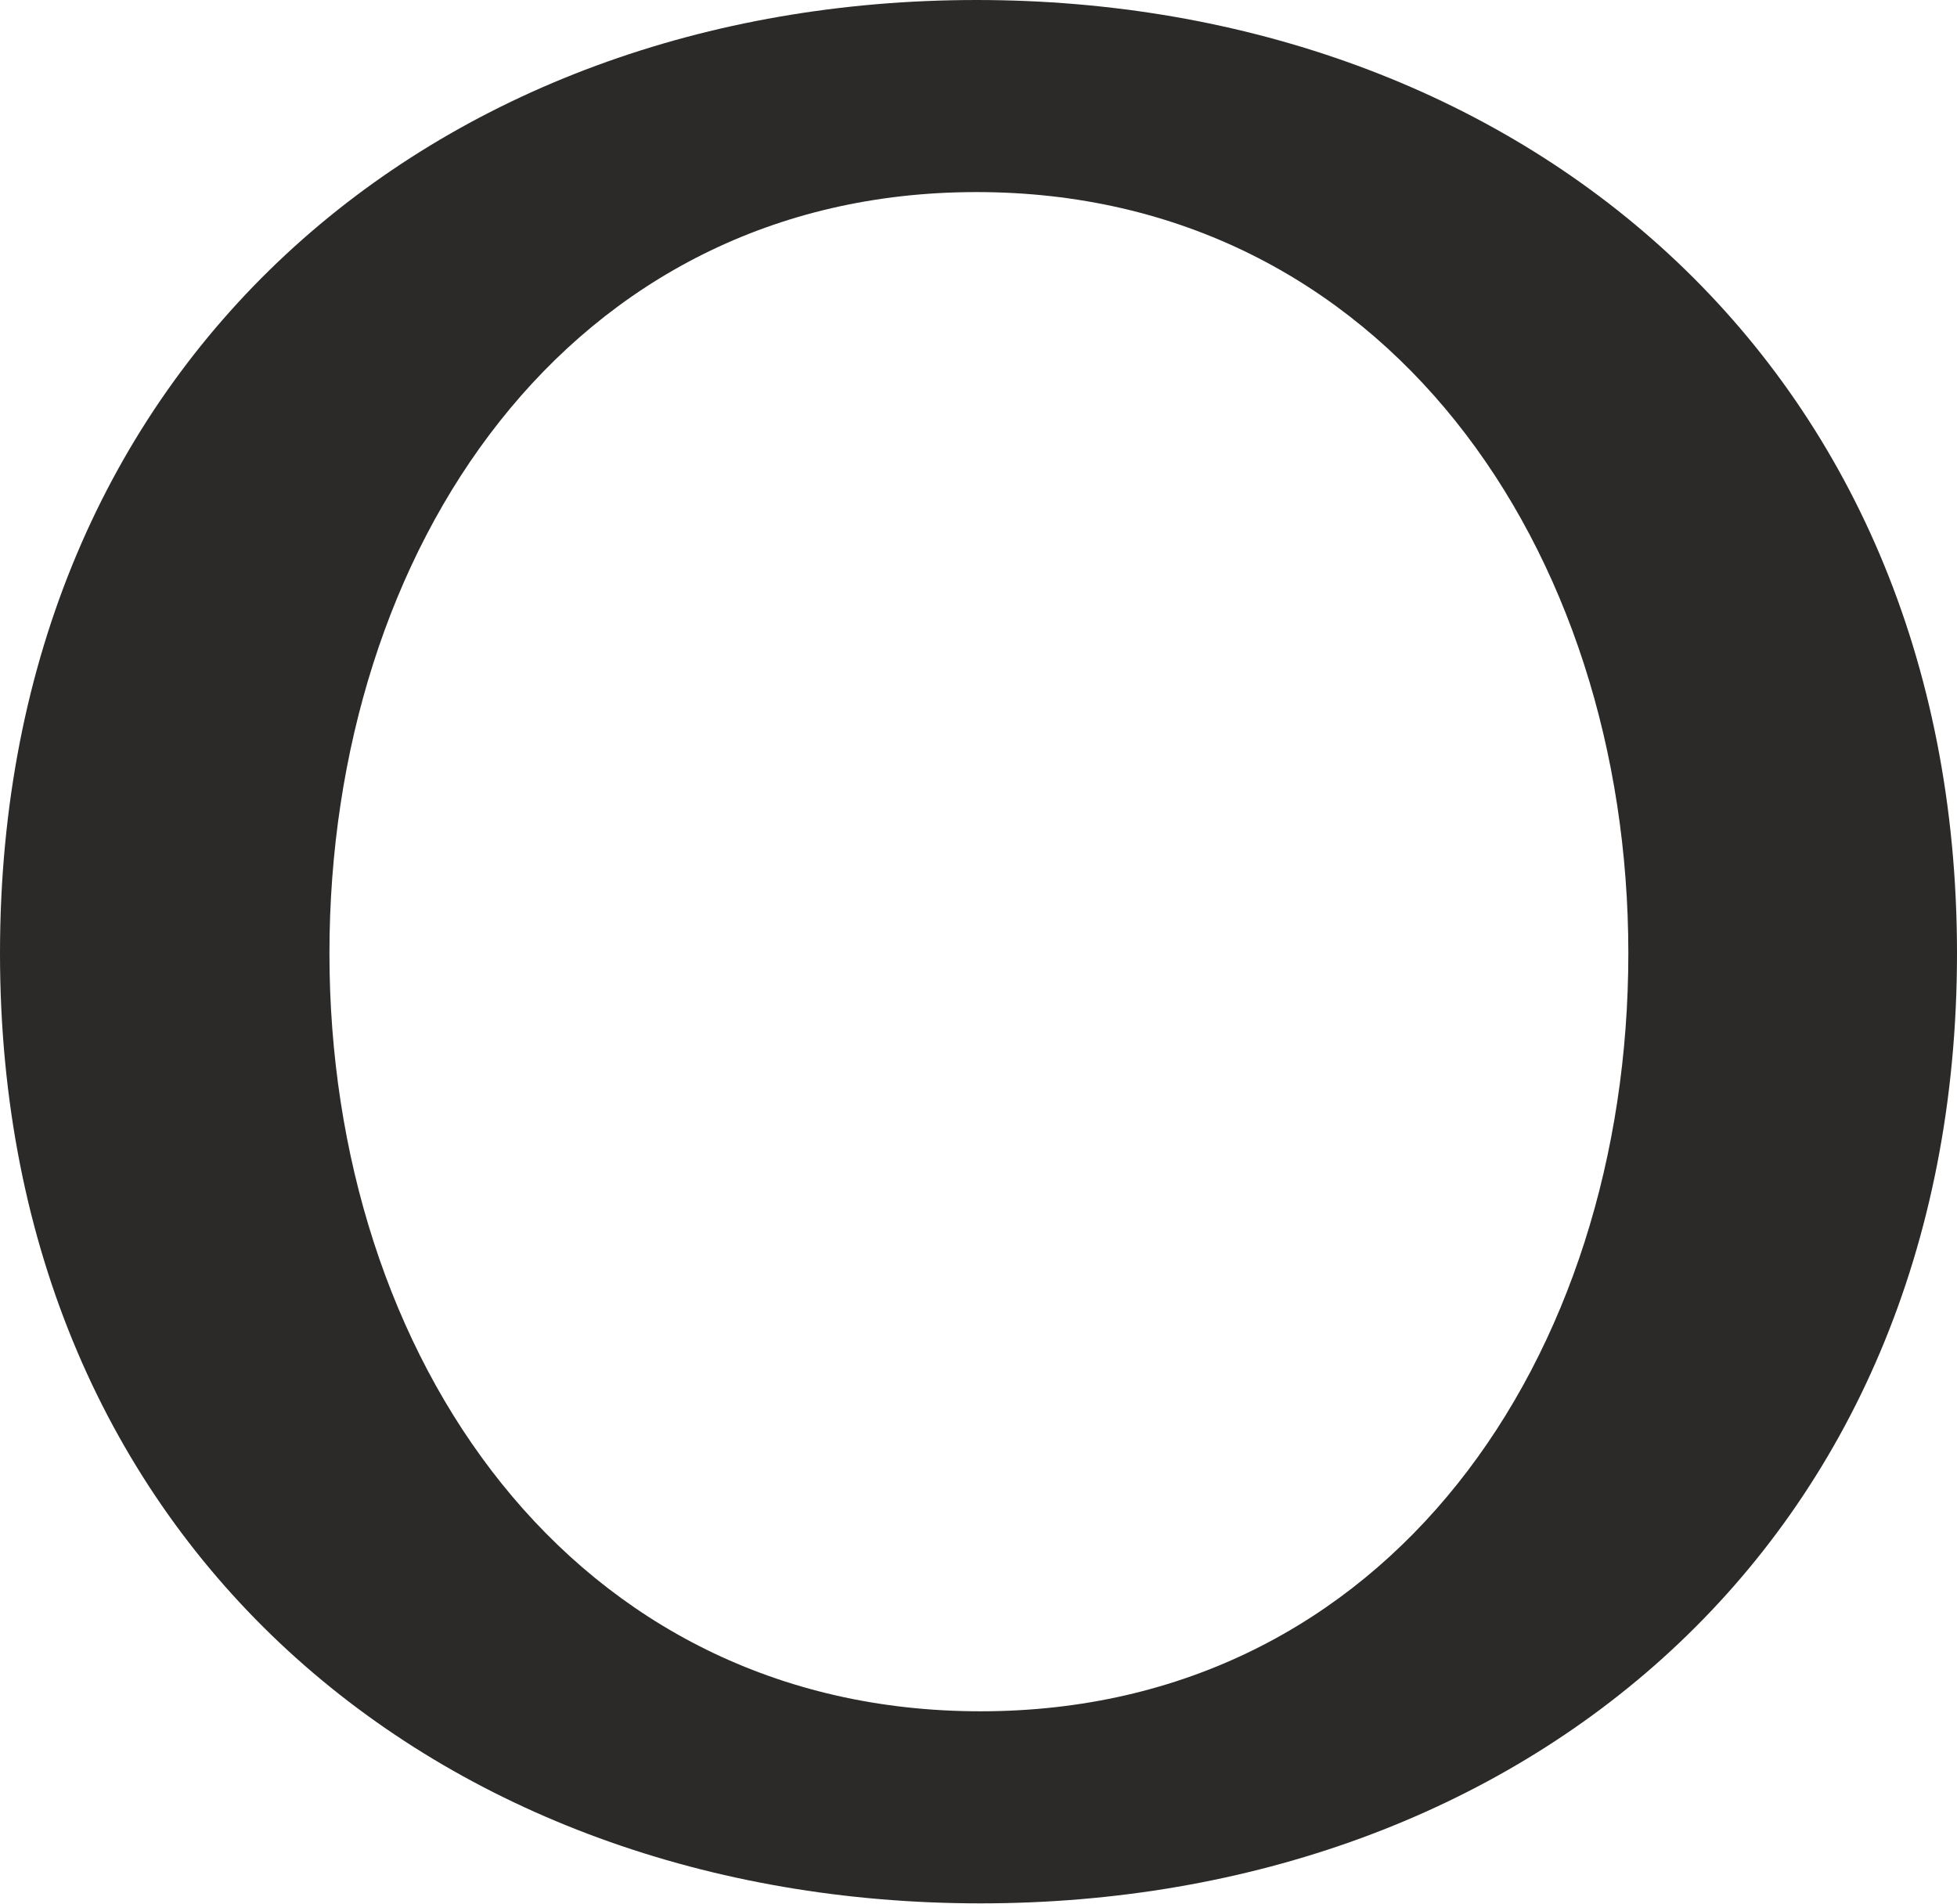
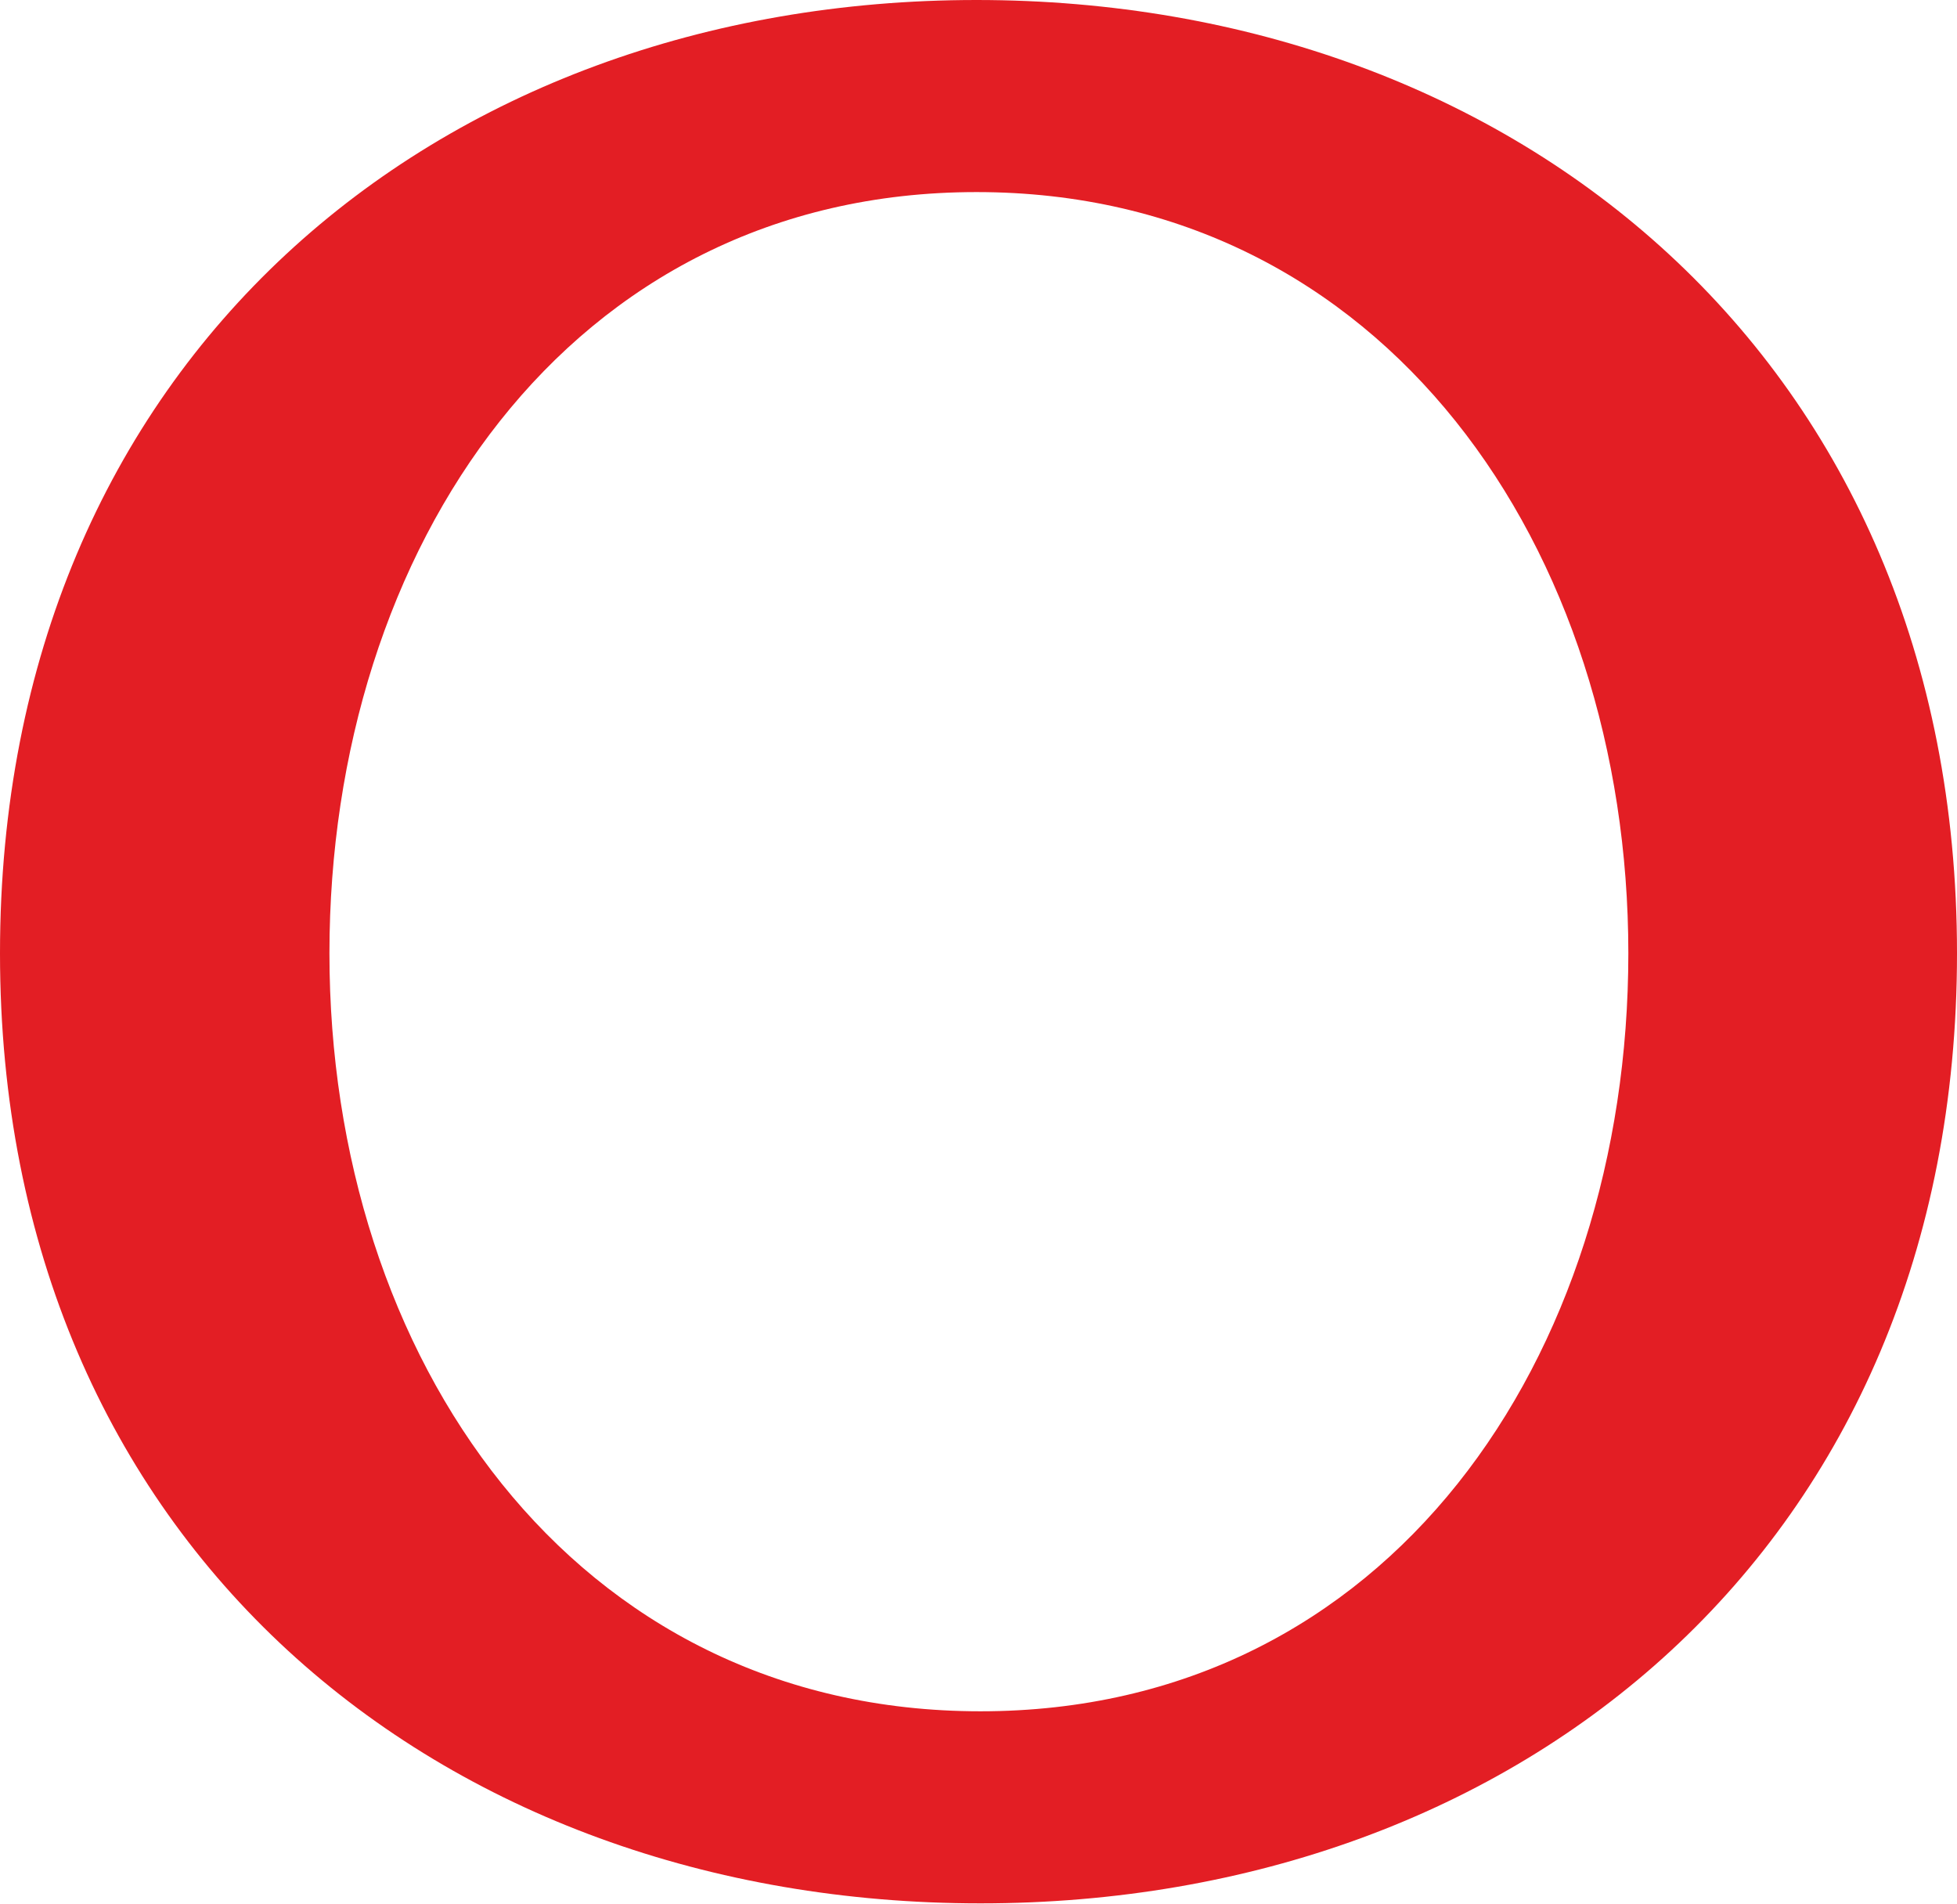
- <svg xmlns="http://www.w3.org/2000/svg" xml:space="preserve" width="115.358mm" height="112.183mm" version="1.1" style="shape-rendering:geometricPrecision; text-rendering:geometricPrecision; image-rendering:optimizeQuality; fill-rule:evenodd; clip-rule:evenodd" viewBox="0 0 11535.82 11218.33">
+ <svg xmlns="http://www.w3.org/2000/svg" xml:space="preserve" width="436px" height="424px" version="1.1" style="shape-rendering:geometricPrecision; text-rendering:geometricPrecision; image-rendering:optimizeQuality; fill-rule:evenodd; clip-rule:evenodd" viewBox="0 0 436 424">
  <defs>
    <style type="text/css">
   
-     .fil0 {fill:#2B2A29;fill-rule:nonzero}
+     .fil0 {fill:#E31E24;fill-rule:nonzero}
   
  </style>
  </defs>
  <g id="Layer_x0020_1">
-     <path class="fil0" d="M5779.5 11218.33c3181.74,0 5756.32,-2108.1 5756.32,-5599.85 0,-3491.75 -2597.76,-5618.47 -5779.5,-5618.47 -3181.74,0 -5756.33,2126.72 -5756.33,5618.47 0,3491.75 2597.76,5599.85 5779.51,5599.85zm0 -1132.08c-2407.74,0 -3837.56,-2087.13 -3837.56,-4467.77 0,-2380.63 1406.64,-4486.39 3814.38,-4486.39 2407.74,0 3842.18,2105.76 3842.18,4486.39 0,2380.64 -1411.26,4467.77 -3819,4467.77z" />
+     <path class="fil0" d="M218.438 424c120.255,0 217.562,-79.676 217.562,-211.648 0,-131.972 -98.183,-212.352 -218.438,-212.352 -120.255,0 -217.562,80.38 -217.562,212.352 0,131.972 98.183,211.648 218.438,211.648zm0 -42.787c-91.001,0 -145.042,-78.884 -145.042,-168.861 0,-89.976 53.165,-169.564 144.166,-169.564 91.001,0 145.216,79.588 145.216,169.564 0,89.977 -53.339,168.861 -144.34,168.861z" />
  </g>
</svg>
